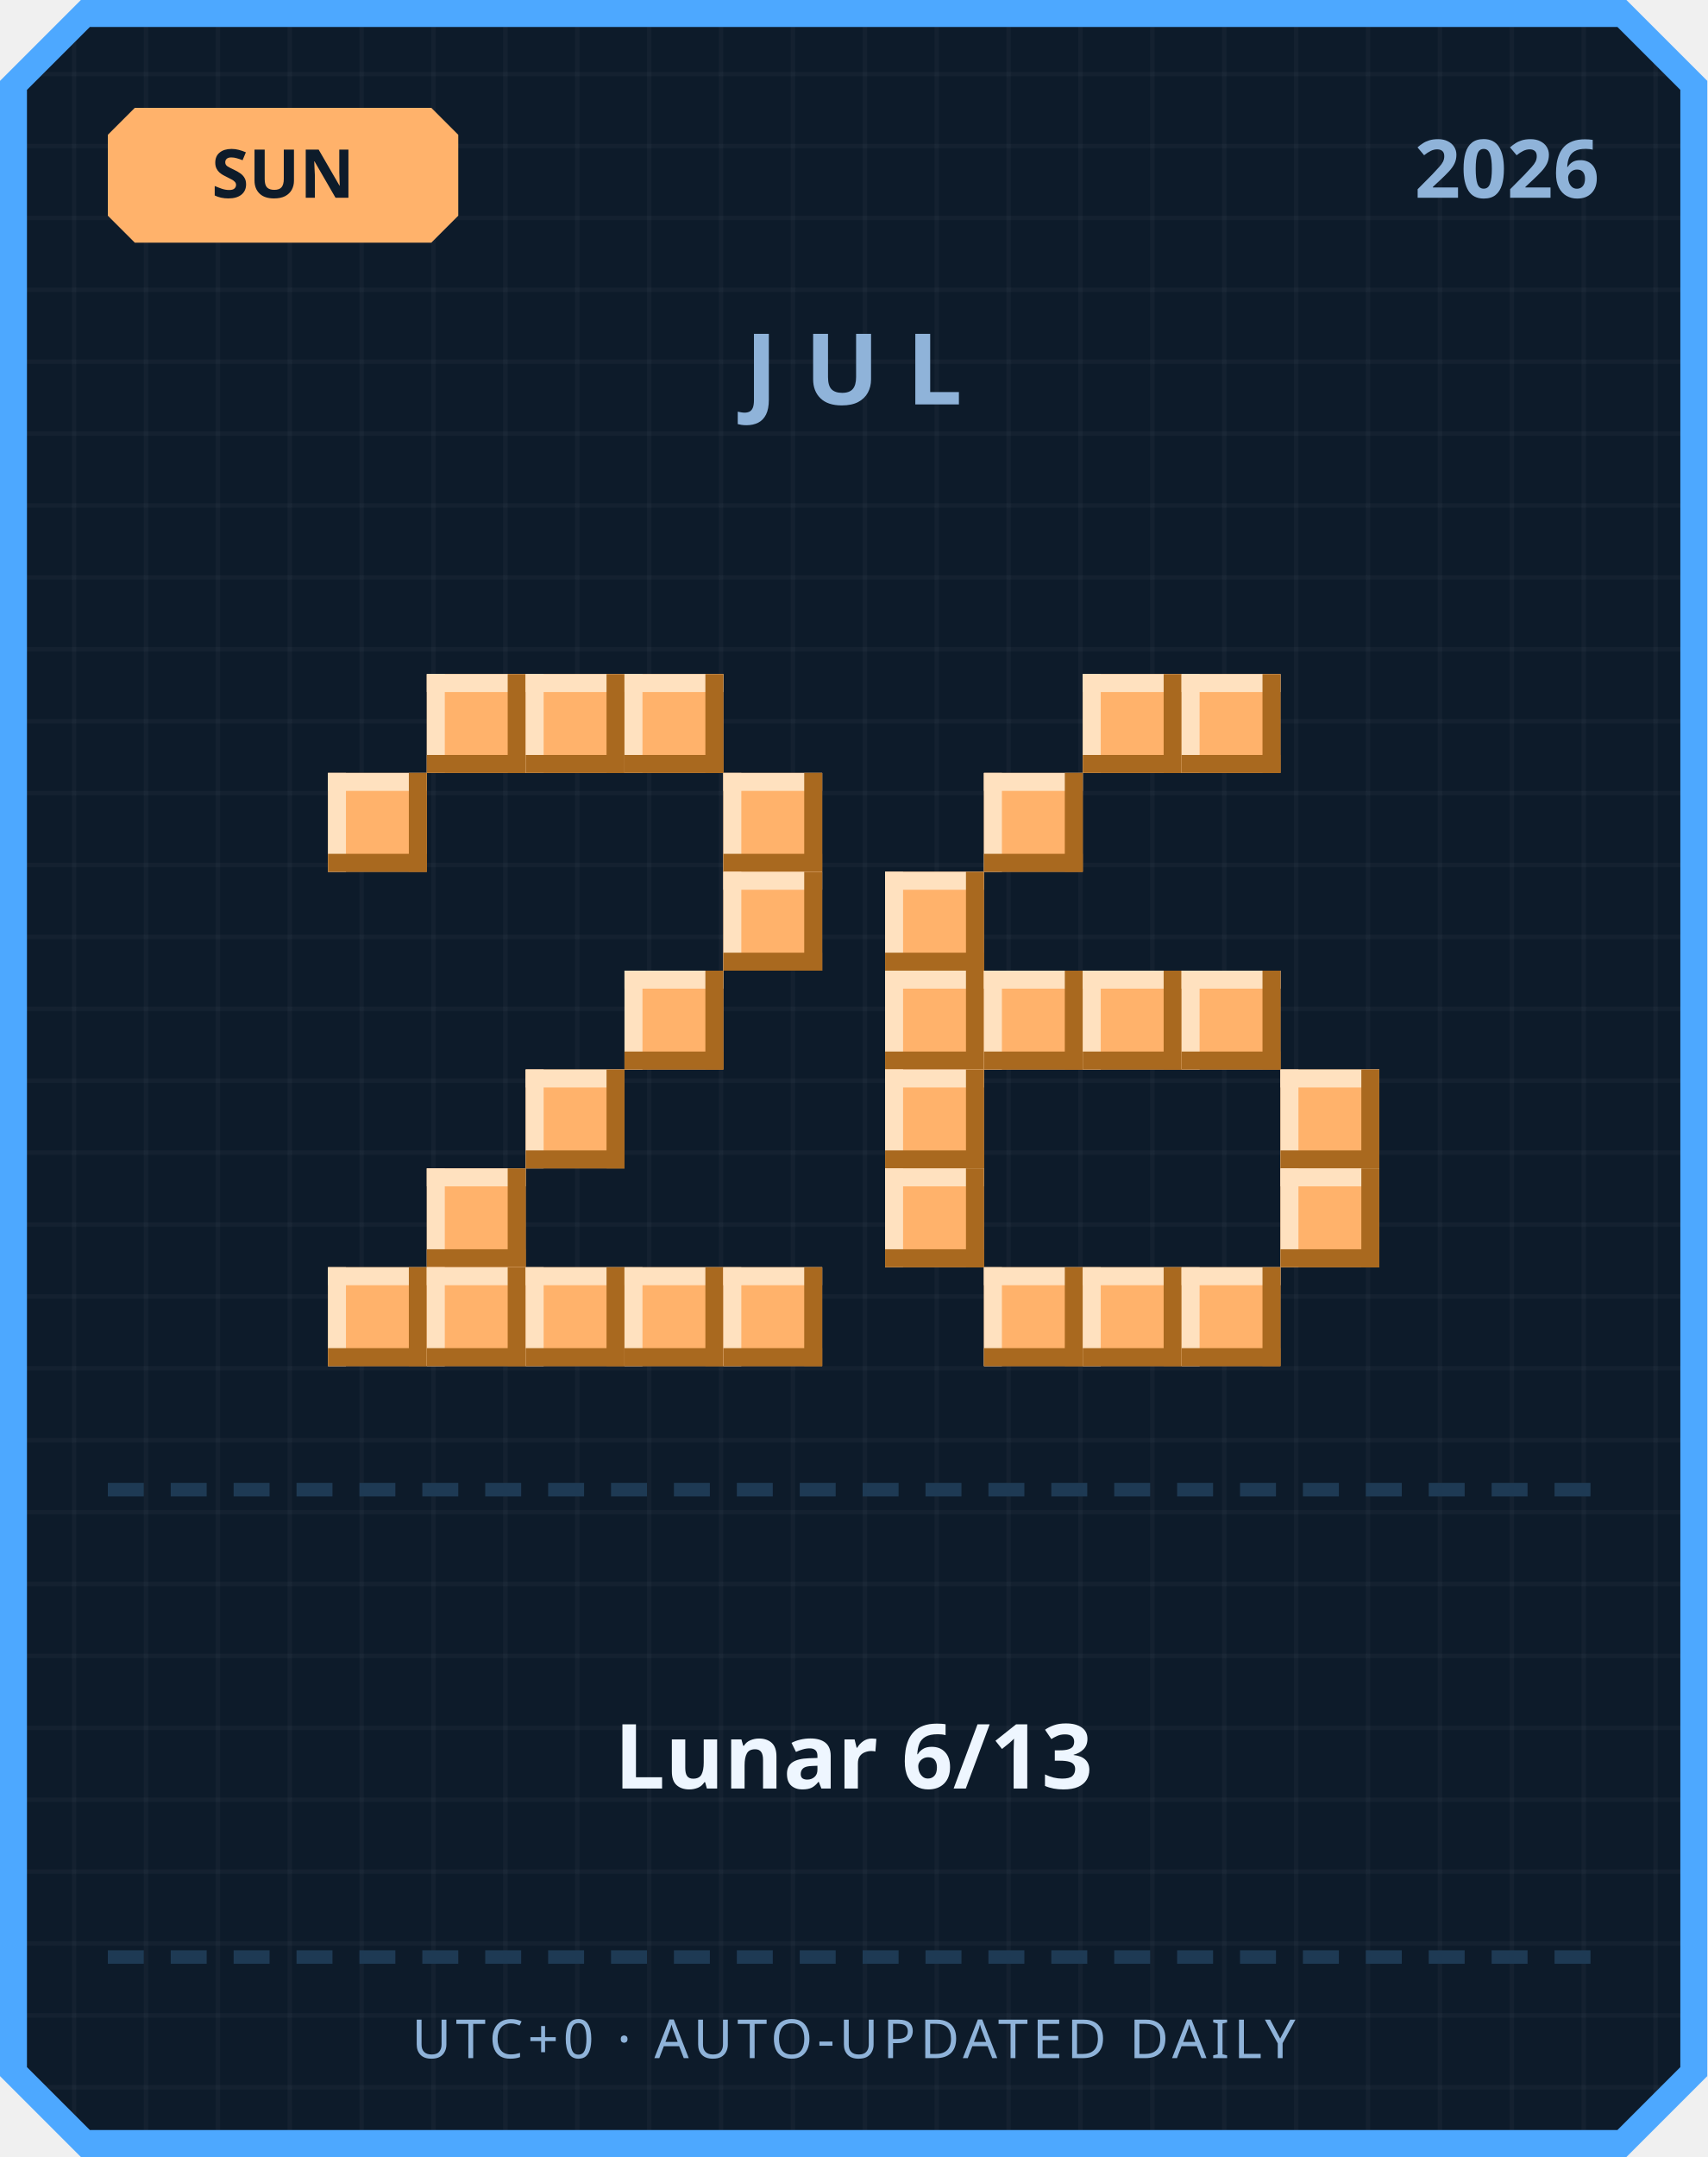
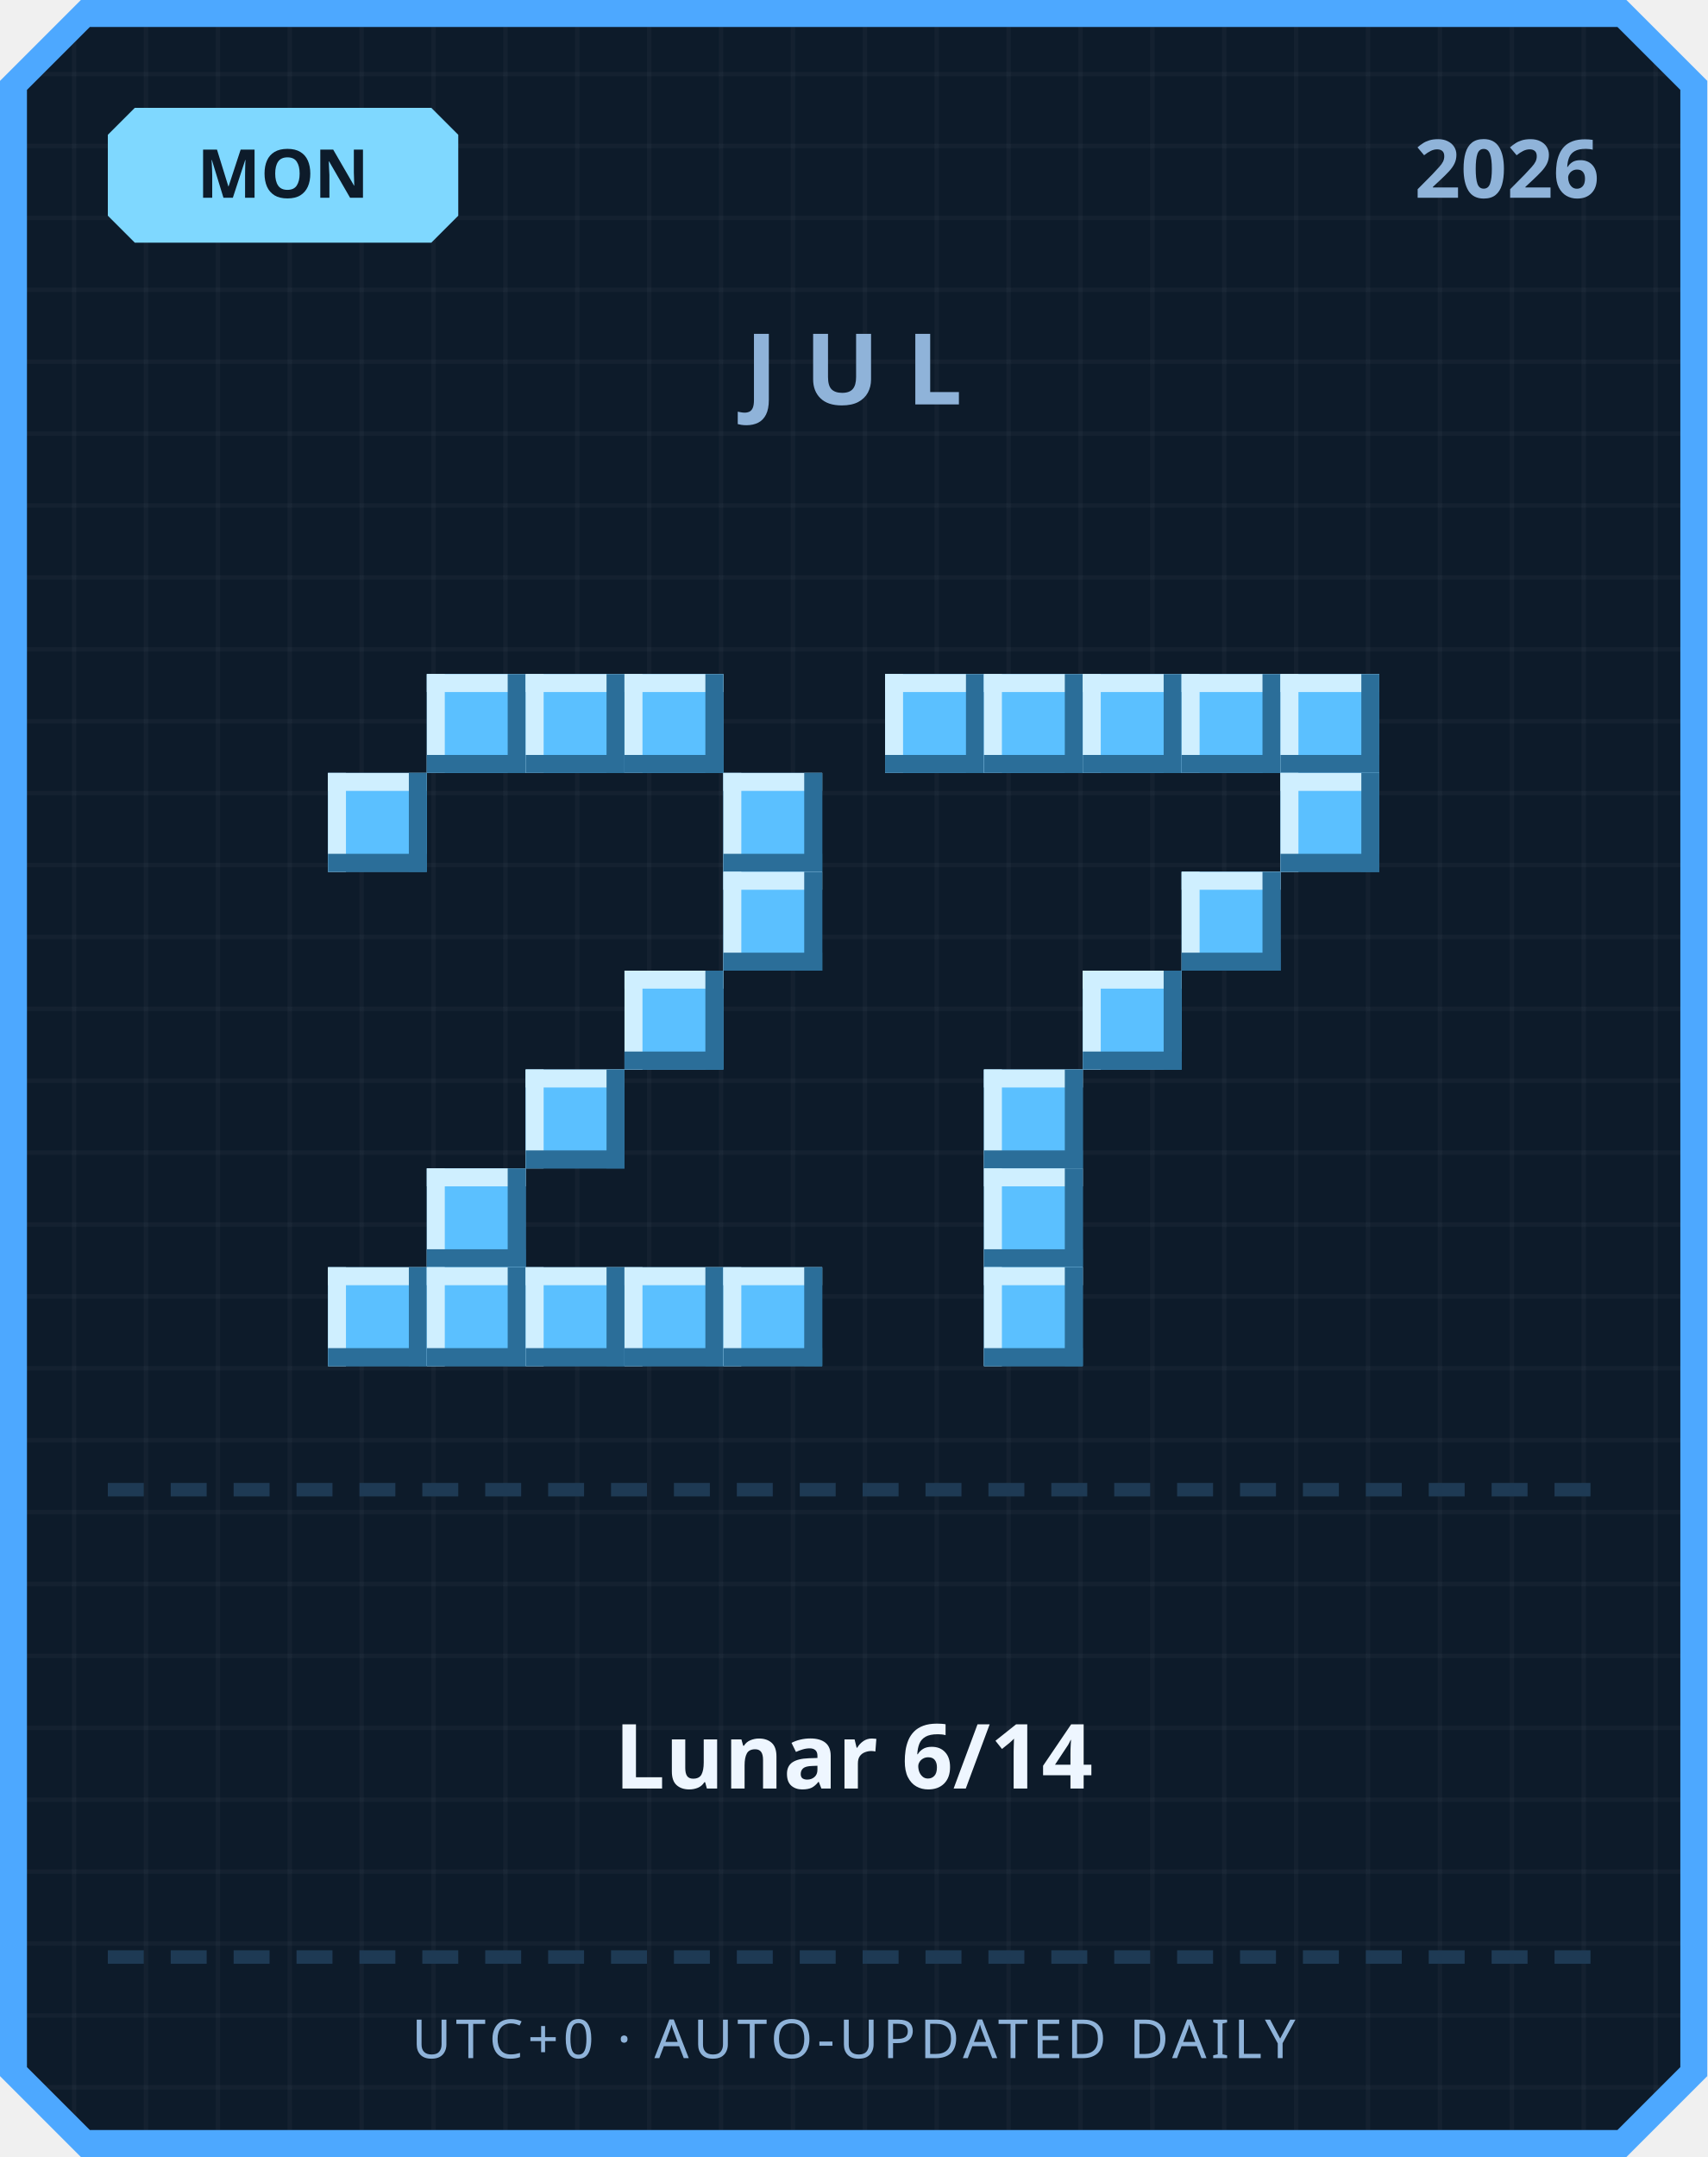
<svg xmlns="http://www.w3.org/2000/svg" width="380" height="480" viewBox="0 0 380 480">
  <defs>
    <pattern id="grid" width="16" height="16" patternUnits="userSpaceOnUse">
      <rect width="16" height="16" fill="#0d1b2a" />
      <rect width="1" height="16" fill="#ffffff" opacity="0.03" />
      <rect width="16" height="1" fill="#ffffff" opacity="0.03" />
    </pattern>
  </defs>
  <path d="M 18,0 L 362,0 L 380,18 L 380,462 L 362,480 L 18,480 L 0,462 L 0,18 Z" fill="#4da8ff" />
  <path d="M 20,6 L 360,6 L 374,20 L 374,460 L 360,474 L 20,474 L 6,460 L 6,20 Z" fill="url(#grid)" />
-   <path d="M 30,24 L 96,24 L 102,30 L 102,48 L 96,54 L 30,54 L 24,48 L 24,30 Z" fill="#ffb26b" />
-   <text x="63" y="44" text-anchor="middle" font-family="'Segoe UI', sans-serif" font-size="15" font-weight="700" fill="#0d1b2a">SUN</text>
+   <path d="M 30,24 L 96,24 L 102,30 L 102,48 L 96,54 L 30,54 L 24,48 L 24,30 Z" fill="#7fd8ff" />
+   <text x="63" y="44" text-anchor="middle" font-family="'Segoe UI', sans-serif" font-size="15" font-weight="700" fill="#0d1b2a">MON</text>
  <text x="356" y="44" text-anchor="end" font-family="'Segoe UI', sans-serif" font-size="18" font-weight="700" fill="#8fb3d9">2026</text>
  <text x="190" y="90" text-anchor="middle" font-family="'Segoe UI', sans-serif" font-size="22" font-weight="700" letter-spacing="6" fill="#8fb3d9">JUL</text>
-   <rect x="95" y="150" width="22" height="22" fill="#ffb26b" />
-   <rect x="95" y="150" width="22" height="4" fill="#ffe1bf" />
-   <rect x="95" y="150" width="4" height="22" fill="#ffe1bf" />
-   <rect x="95" y="168" width="22" height="4" fill="#a9691f" />
-   <rect x="113" y="150" width="4" height="22" fill="#a9691f" />
-   <rect x="117" y="150" width="22" height="22" fill="#ffb26b" />
-   <rect x="117" y="150" width="22" height="4" fill="#ffe1bf" />
-   <rect x="117" y="150" width="4" height="22" fill="#ffe1bf" />
-   <rect x="117" y="168" width="22" height="4" fill="#a9691f" />
-   <rect x="135" y="150" width="4" height="22" fill="#a9691f" />
-   <rect x="139" y="150" width="22" height="22" fill="#ffb26b" />
-   <rect x="139" y="150" width="22" height="4" fill="#ffe1bf" />
-   <rect x="139" y="150" width="4" height="22" fill="#ffe1bf" />
-   <rect x="139" y="168" width="22" height="4" fill="#a9691f" />
-   <rect x="157" y="150" width="4" height="22" fill="#a9691f" />
-   <rect x="73" y="172" width="22" height="22" fill="#ffb26b" />
-   <rect x="73" y="172" width="22" height="4" fill="#ffe1bf" />
-   <rect x="73" y="172" width="4" height="22" fill="#ffe1bf" />
-   <rect x="73" y="190" width="22" height="4" fill="#a9691f" />
-   <rect x="91" y="172" width="4" height="22" fill="#a9691f" />
-   <rect x="161" y="172" width="22" height="22" fill="#ffb26b" />
-   <rect x="161" y="172" width="22" height="4" fill="#ffe1bf" />
-   <rect x="161" y="172" width="4" height="22" fill="#ffe1bf" />
-   <rect x="161" y="190" width="22" height="4" fill="#a9691f" />
-   <rect x="179" y="172" width="4" height="22" fill="#a9691f" />
-   <rect x="161" y="194" width="22" height="22" fill="#ffb26b" />
-   <rect x="161" y="194" width="22" height="4" fill="#ffe1bf" />
-   <rect x="161" y="194" width="4" height="22" fill="#ffe1bf" />
-   <rect x="161" y="212" width="22" height="4" fill="#a9691f" />
-   <rect x="179" y="194" width="4" height="22" fill="#a9691f" />
-   <rect x="139" y="216" width="22" height="22" fill="#ffb26b" />
-   <rect x="139" y="216" width="22" height="4" fill="#ffe1bf" />
-   <rect x="139" y="216" width="4" height="22" fill="#ffe1bf" />
-   <rect x="139" y="234" width="22" height="4" fill="#a9691f" />
-   <rect x="157" y="216" width="4" height="22" fill="#a9691f" />
-   <rect x="117" y="238" width="22" height="22" fill="#ffb26b" />
-   <rect x="117" y="238" width="22" height="4" fill="#ffe1bf" />
-   <rect x="117" y="238" width="4" height="22" fill="#ffe1bf" />
-   <rect x="117" y="256" width="22" height="4" fill="#a9691f" />
-   <rect x="135" y="238" width="4" height="22" fill="#a9691f" />
-   <rect x="95" y="260" width="22" height="22" fill="#ffb26b" />
-   <rect x="95" y="260" width="22" height="4" fill="#ffe1bf" />
-   <rect x="95" y="260" width="4" height="22" fill="#ffe1bf" />
-   <rect x="95" y="278" width="22" height="4" fill="#a9691f" />
-   <rect x="113" y="260" width="4" height="22" fill="#a9691f" />
-   <rect x="73" y="282" width="22" height="22" fill="#ffb26b" />
-   <rect x="73" y="282" width="22" height="4" fill="#ffe1bf" />
-   <rect x="73" y="282" width="4" height="22" fill="#ffe1bf" />
-   <rect x="73" y="300" width="22" height="4" fill="#a9691f" />
-   <rect x="91" y="282" width="4" height="22" fill="#a9691f" />
-   <rect x="95" y="282" width="22" height="22" fill="#ffb26b" />
-   <rect x="95" y="282" width="22" height="4" fill="#ffe1bf" />
-   <rect x="95" y="282" width="4" height="22" fill="#ffe1bf" />
-   <rect x="95" y="300" width="22" height="4" fill="#a9691f" />
-   <rect x="113" y="282" width="4" height="22" fill="#a9691f" />
-   <rect x="117" y="282" width="22" height="22" fill="#ffb26b" />
-   <rect x="117" y="282" width="22" height="4" fill="#ffe1bf" />
-   <rect x="117" y="282" width="4" height="22" fill="#ffe1bf" />
-   <rect x="117" y="300" width="22" height="4" fill="#a9691f" />
-   <rect x="135" y="282" width="4" height="22" fill="#a9691f" />
-   <rect x="139" y="282" width="22" height="22" fill="#ffb26b" />
-   <rect x="139" y="282" width="22" height="4" fill="#ffe1bf" />
-   <rect x="139" y="282" width="4" height="22" fill="#ffe1bf" />
-   <rect x="139" y="300" width="22" height="4" fill="#a9691f" />
-   <rect x="157" y="282" width="4" height="22" fill="#a9691f" />
-   <rect x="161" y="282" width="22" height="22" fill="#ffb26b" />
-   <rect x="161" y="282" width="22" height="4" fill="#ffe1bf" />
-   <rect x="161" y="282" width="4" height="22" fill="#ffe1bf" />
-   <rect x="161" y="300" width="22" height="4" fill="#a9691f" />
-   <rect x="179" y="282" width="4" height="22" fill="#a9691f" />
-   <rect x="241" y="150" width="22" height="22" fill="#ffb26b" />
-   <rect x="241" y="150" width="22" height="4" fill="#ffe1bf" />
-   <rect x="241" y="150" width="4" height="22" fill="#ffe1bf" />
-   <rect x="241" y="168" width="22" height="4" fill="#a9691f" />
-   <rect x="259" y="150" width="4" height="22" fill="#a9691f" />
-   <rect x="263" y="150" width="22" height="22" fill="#ffb26b" />
-   <rect x="263" y="150" width="22" height="4" fill="#ffe1bf" />
-   <rect x="263" y="150" width="4" height="22" fill="#ffe1bf" />
-   <rect x="263" y="168" width="22" height="4" fill="#a9691f" />
-   <rect x="281" y="150" width="4" height="22" fill="#a9691f" />
-   <rect x="219" y="172" width="22" height="22" fill="#ffb26b" />
-   <rect x="219" y="172" width="22" height="4" fill="#ffe1bf" />
-   <rect x="219" y="172" width="4" height="22" fill="#ffe1bf" />
-   <rect x="219" y="190" width="22" height="4" fill="#a9691f" />
-   <rect x="237" y="172" width="4" height="22" fill="#a9691f" />
-   <rect x="197" y="194" width="22" height="22" fill="#ffb26b" />
-   <rect x="197" y="194" width="22" height="4" fill="#ffe1bf" />
-   <rect x="197" y="194" width="4" height="22" fill="#ffe1bf" />
-   <rect x="197" y="212" width="22" height="4" fill="#a9691f" />
-   <rect x="215" y="194" width="4" height="22" fill="#a9691f" />
-   <rect x="197" y="216" width="22" height="22" fill="#ffb26b" />
-   <rect x="197" y="216" width="22" height="4" fill="#ffe1bf" />
-   <rect x="197" y="216" width="4" height="22" fill="#ffe1bf" />
-   <rect x="197" y="234" width="22" height="4" fill="#a9691f" />
-   <rect x="215" y="216" width="4" height="22" fill="#a9691f" />
-   <rect x="219" y="216" width="22" height="22" fill="#ffb26b" />
-   <rect x="219" y="216" width="22" height="4" fill="#ffe1bf" />
-   <rect x="219" y="216" width="4" height="22" fill="#ffe1bf" />
-   <rect x="219" y="234" width="22" height="4" fill="#a9691f" />
-   <rect x="237" y="216" width="4" height="22" fill="#a9691f" />
-   <rect x="241" y="216" width="22" height="22" fill="#ffb26b" />
-   <rect x="241" y="216" width="22" height="4" fill="#ffe1bf" />
-   <rect x="241" y="216" width="4" height="22" fill="#ffe1bf" />
-   <rect x="241" y="234" width="22" height="4" fill="#a9691f" />
-   <rect x="259" y="216" width="4" height="22" fill="#a9691f" />
-   <rect x="263" y="216" width="22" height="22" fill="#ffb26b" />
-   <rect x="263" y="216" width="22" height="4" fill="#ffe1bf" />
-   <rect x="263" y="216" width="4" height="22" fill="#ffe1bf" />
-   <rect x="263" y="234" width="22" height="4" fill="#a9691f" />
-   <rect x="281" y="216" width="4" height="22" fill="#a9691f" />
-   <rect x="197" y="238" width="22" height="22" fill="#ffb26b" />
-   <rect x="197" y="238" width="22" height="4" fill="#ffe1bf" />
-   <rect x="197" y="238" width="4" height="22" fill="#ffe1bf" />
-   <rect x="197" y="256" width="22" height="4" fill="#a9691f" />
-   <rect x="215" y="238" width="4" height="22" fill="#a9691f" />
-   <rect x="285" y="238" width="22" height="22" fill="#ffb26b" />
-   <rect x="285" y="238" width="22" height="4" fill="#ffe1bf" />
-   <rect x="285" y="238" width="4" height="22" fill="#ffe1bf" />
-   <rect x="285" y="256" width="22" height="4" fill="#a9691f" />
-   <rect x="303" y="238" width="4" height="22" fill="#a9691f" />
-   <rect x="197" y="260" width="22" height="22" fill="#ffb26b" />
-   <rect x="197" y="260" width="22" height="4" fill="#ffe1bf" />
-   <rect x="197" y="260" width="4" height="22" fill="#ffe1bf" />
-   <rect x="197" y="278" width="22" height="4" fill="#a9691f" />
-   <rect x="215" y="260" width="4" height="22" fill="#a9691f" />
-   <rect x="285" y="260" width="22" height="22" fill="#ffb26b" />
-   <rect x="285" y="260" width="22" height="4" fill="#ffe1bf" />
-   <rect x="285" y="260" width="4" height="22" fill="#ffe1bf" />
-   <rect x="285" y="278" width="22" height="4" fill="#a9691f" />
-   <rect x="303" y="260" width="4" height="22" fill="#a9691f" />
-   <rect x="219" y="282" width="22" height="22" fill="#ffb26b" />
-   <rect x="219" y="282" width="22" height="4" fill="#ffe1bf" />
-   <rect x="219" y="282" width="4" height="22" fill="#ffe1bf" />
-   <rect x="219" y="300" width="22" height="4" fill="#a9691f" />
-   <rect x="237" y="282" width="4" height="22" fill="#a9691f" />
-   <rect x="241" y="282" width="22" height="22" fill="#ffb26b" />
-   <rect x="241" y="282" width="22" height="4" fill="#ffe1bf" />
-   <rect x="241" y="282" width="4" height="22" fill="#ffe1bf" />
-   <rect x="241" y="300" width="22" height="4" fill="#a9691f" />
-   <rect x="259" y="282" width="4" height="22" fill="#a9691f" />
-   <rect x="263" y="282" width="22" height="22" fill="#ffb26b" />
-   <rect x="263" y="282" width="22" height="4" fill="#ffe1bf" />
-   <rect x="263" y="282" width="4" height="22" fill="#ffe1bf" />
-   <rect x="263" y="300" width="22" height="4" fill="#a9691f" />
-   <rect x="281" y="282" width="4" height="22" fill="#a9691f" />
+   <rect x="95" y="150" width="22" height="22" fill="#5bc0ff" />
+   <rect x="95" y="150" width="22" height="4" fill="#cfefff" />
+   <rect x="95" y="150" width="4" height="22" fill="#cfefff" />
+   <rect x="95" y="168" width="22" height="4" fill="#2b6e99" />
+   <rect x="113" y="150" width="4" height="22" fill="#2b6e99" />
+   <rect x="117" y="150" width="22" height="22" fill="#5bc0ff" />
+   <rect x="117" y="150" width="22" height="4" fill="#cfefff" />
+   <rect x="117" y="150" width="4" height="22" fill="#cfefff" />
+   <rect x="117" y="168" width="22" height="4" fill="#2b6e99" />
+   <rect x="135" y="150" width="4" height="22" fill="#2b6e99" />
+   <rect x="139" y="150" width="22" height="22" fill="#5bc0ff" />
+   <rect x="139" y="150" width="22" height="4" fill="#cfefff" />
+   <rect x="139" y="150" width="4" height="22" fill="#cfefff" />
+   <rect x="139" y="168" width="22" height="4" fill="#2b6e99" />
+   <rect x="157" y="150" width="4" height="22" fill="#2b6e99" />
+   <rect x="73" y="172" width="22" height="22" fill="#5bc0ff" />
+   <rect x="73" y="172" width="22" height="4" fill="#cfefff" />
+   <rect x="73" y="172" width="4" height="22" fill="#cfefff" />
+   <rect x="73" y="190" width="22" height="4" fill="#2b6e99" />
+   <rect x="91" y="172" width="4" height="22" fill="#2b6e99" />
+   <rect x="161" y="172" width="22" height="22" fill="#5bc0ff" />
+   <rect x="161" y="172" width="22" height="4" fill="#cfefff" />
+   <rect x="161" y="172" width="4" height="22" fill="#cfefff" />
+   <rect x="161" y="190" width="22" height="4" fill="#2b6e99" />
+   <rect x="179" y="172" width="4" height="22" fill="#2b6e99" />
+   <rect x="161" y="194" width="22" height="22" fill="#5bc0ff" />
+   <rect x="161" y="194" width="22" height="4" fill="#cfefff" />
+   <rect x="161" y="194" width="4" height="22" fill="#cfefff" />
+   <rect x="161" y="212" width="22" height="4" fill="#2b6e99" />
+   <rect x="179" y="194" width="4" height="22" fill="#2b6e99" />
+   <rect x="139" y="216" width="22" height="22" fill="#5bc0ff" />
+   <rect x="139" y="216" width="22" height="4" fill="#cfefff" />
+   <rect x="139" y="216" width="4" height="22" fill="#cfefff" />
+   <rect x="139" y="234" width="22" height="4" fill="#2b6e99" />
+   <rect x="157" y="216" width="4" height="22" fill="#2b6e99" />
+   <rect x="117" y="238" width="22" height="22" fill="#5bc0ff" />
+   <rect x="117" y="238" width="22" height="4" fill="#cfefff" />
+   <rect x="117" y="238" width="4" height="22" fill="#cfefff" />
+   <rect x="117" y="256" width="22" height="4" fill="#2b6e99" />
+   <rect x="135" y="238" width="4" height="22" fill="#2b6e99" />
+   <rect x="95" y="260" width="22" height="22" fill="#5bc0ff" />
+   <rect x="95" y="260" width="22" height="4" fill="#cfefff" />
+   <rect x="95" y="260" width="4" height="22" fill="#cfefff" />
+   <rect x="95" y="278" width="22" height="4" fill="#2b6e99" />
+   <rect x="113" y="260" width="4" height="22" fill="#2b6e99" />
+   <rect x="73" y="282" width="22" height="22" fill="#5bc0ff" />
+   <rect x="73" y="282" width="22" height="4" fill="#cfefff" />
+   <rect x="73" y="282" width="4" height="22" fill="#cfefff" />
+   <rect x="73" y="300" width="22" height="4" fill="#2b6e99" />
+   <rect x="91" y="282" width="4" height="22" fill="#2b6e99" />
+   <rect x="95" y="282" width="22" height="22" fill="#5bc0ff" />
+   <rect x="95" y="282" width="22" height="4" fill="#cfefff" />
+   <rect x="95" y="282" width="4" height="22" fill="#cfefff" />
+   <rect x="95" y="300" width="22" height="4" fill="#2b6e99" />
+   <rect x="113" y="282" width="4" height="22" fill="#2b6e99" />
+   <rect x="117" y="282" width="22" height="22" fill="#5bc0ff" />
+   <rect x="117" y="282" width="22" height="4" fill="#cfefff" />
+   <rect x="117" y="282" width="4" height="22" fill="#cfefff" />
+   <rect x="117" y="300" width="22" height="4" fill="#2b6e99" />
+   <rect x="135" y="282" width="4" height="22" fill="#2b6e99" />
+   <rect x="139" y="282" width="22" height="22" fill="#5bc0ff" />
+   <rect x="139" y="282" width="22" height="4" fill="#cfefff" />
+   <rect x="139" y="282" width="4" height="22" fill="#cfefff" />
+   <rect x="139" y="300" width="22" height="4" fill="#2b6e99" />
+   <rect x="157" y="282" width="4" height="22" fill="#2b6e99" />
+   <rect x="161" y="282" width="22" height="22" fill="#5bc0ff" />
+   <rect x="161" y="282" width="22" height="4" fill="#cfefff" />
+   <rect x="161" y="282" width="4" height="22" fill="#cfefff" />
+   <rect x="161" y="300" width="22" height="4" fill="#2b6e99" />
+   <rect x="179" y="282" width="4" height="22" fill="#2b6e99" />
+   <rect x="197" y="150" width="22" height="22" fill="#5bc0ff" />
+   <rect x="197" y="150" width="22" height="4" fill="#cfefff" />
+   <rect x="197" y="150" width="4" height="22" fill="#cfefff" />
+   <rect x="197" y="168" width="22" height="4" fill="#2b6e99" />
+   <rect x="215" y="150" width="4" height="22" fill="#2b6e99" />
+   <rect x="219" y="150" width="22" height="22" fill="#5bc0ff" />
+   <rect x="219" y="150" width="22" height="4" fill="#cfefff" />
+   <rect x="219" y="150" width="4" height="22" fill="#cfefff" />
+   <rect x="219" y="168" width="22" height="4" fill="#2b6e99" />
+   <rect x="237" y="150" width="4" height="22" fill="#2b6e99" />
+   <rect x="241" y="150" width="22" height="22" fill="#5bc0ff" />
+   <rect x="241" y="150" width="22" height="4" fill="#cfefff" />
+   <rect x="241" y="150" width="4" height="22" fill="#cfefff" />
+   <rect x="241" y="168" width="22" height="4" fill="#2b6e99" />
+   <rect x="259" y="150" width="4" height="22" fill="#2b6e99" />
+   <rect x="263" y="150" width="22" height="22" fill="#5bc0ff" />
+   <rect x="263" y="150" width="22" height="4" fill="#cfefff" />
+   <rect x="263" y="150" width="4" height="22" fill="#cfefff" />
+   <rect x="263" y="168" width="22" height="4" fill="#2b6e99" />
+   <rect x="281" y="150" width="4" height="22" fill="#2b6e99" />
+   <rect x="285" y="150" width="22" height="22" fill="#5bc0ff" />
+   <rect x="285" y="150" width="22" height="4" fill="#cfefff" />
+   <rect x="285" y="150" width="4" height="22" fill="#cfefff" />
+   <rect x="285" y="168" width="22" height="4" fill="#2b6e99" />
+   <rect x="303" y="150" width="4" height="22" fill="#2b6e99" />
+   <rect x="285" y="172" width="22" height="22" fill="#5bc0ff" />
+   <rect x="285" y="172" width="22" height="4" fill="#cfefff" />
+   <rect x="285" y="172" width="4" height="22" fill="#cfefff" />
+   <rect x="285" y="190" width="22" height="4" fill="#2b6e99" />
+   <rect x="303" y="172" width="4" height="22" fill="#2b6e99" />
+   <rect x="263" y="194" width="22" height="22" fill="#5bc0ff" />
+   <rect x="263" y="194" width="22" height="4" fill="#cfefff" />
+   <rect x="263" y="194" width="4" height="22" fill="#cfefff" />
+   <rect x="263" y="212" width="22" height="4" fill="#2b6e99" />
+   <rect x="281" y="194" width="4" height="22" fill="#2b6e99" />
+   <rect x="241" y="216" width="22" height="22" fill="#5bc0ff" />
+   <rect x="241" y="216" width="22" height="4" fill="#cfefff" />
+   <rect x="241" y="216" width="4" height="22" fill="#cfefff" />
+   <rect x="241" y="234" width="22" height="4" fill="#2b6e99" />
+   <rect x="259" y="216" width="4" height="22" fill="#2b6e99" />
+   <rect x="219" y="238" width="22" height="22" fill="#5bc0ff" />
+   <rect x="219" y="238" width="22" height="4" fill="#cfefff" />
+   <rect x="219" y="238" width="4" height="22" fill="#cfefff" />
+   <rect x="219" y="256" width="22" height="4" fill="#2b6e99" />
+   <rect x="237" y="238" width="4" height="22" fill="#2b6e99" />
+   <rect x="219" y="260" width="22" height="22" fill="#5bc0ff" />
+   <rect x="219" y="260" width="22" height="4" fill="#cfefff" />
+   <rect x="219" y="260" width="4" height="22" fill="#cfefff" />
+   <rect x="219" y="278" width="22" height="4" fill="#2b6e99" />
+   <rect x="237" y="260" width="4" height="22" fill="#2b6e99" />
+   <rect x="219" y="282" width="22" height="22" fill="#5bc0ff" />
+   <rect x="219" y="282" width="22" height="4" fill="#cfefff" />
+   <rect x="219" y="282" width="4" height="22" fill="#cfefff" />
+   <rect x="219" y="300" width="22" height="4" fill="#2b6e99" />
+   <rect x="237" y="282" width="4" height="22" fill="#2b6e99" />
  <rect x="24" y="330" width="8" height="3" fill="#1e3a54" />
  <rect x="38" y="330" width="8" height="3" fill="#1e3a54" />
  <rect x="52" y="330" width="8" height="3" fill="#1e3a54" />
  <rect x="66" y="330" width="8" height="3" fill="#1e3a54" />
  <rect x="80" y="330" width="8" height="3" fill="#1e3a54" />
  <rect x="94" y="330" width="8" height="3" fill="#1e3a54" />
  <rect x="108" y="330" width="8" height="3" fill="#1e3a54" />
  <rect x="122" y="330" width="8" height="3" fill="#1e3a54" />
  <rect x="136" y="330" width="8" height="3" fill="#1e3a54" />
  <rect x="150" y="330" width="8" height="3" fill="#1e3a54" />
  <rect x="164" y="330" width="8" height="3" fill="#1e3a54" />
  <rect x="178" y="330" width="8" height="3" fill="#1e3a54" />
  <rect x="192" y="330" width="8" height="3" fill="#1e3a54" />
  <rect x="206" y="330" width="8" height="3" fill="#1e3a54" />
  <rect x="220" y="330" width="8" height="3" fill="#1e3a54" />
  <rect x="234" y="330" width="8" height="3" fill="#1e3a54" />
  <rect x="248" y="330" width="8" height="3" fill="#1e3a54" />
  <rect x="262" y="330" width="8" height="3" fill="#1e3a54" />
  <rect x="276" y="330" width="8" height="3" fill="#1e3a54" />
  <rect x="290" y="330" width="8" height="3" fill="#1e3a54" />
  <rect x="304" y="330" width="8" height="3" fill="#1e3a54" />
  <rect x="318" y="330" width="8" height="3" fill="#1e3a54" />
  <rect x="332" y="330" width="8" height="3" fill="#1e3a54" />
  <rect x="346" y="330" width="8" height="3" fill="#1e3a54" />
-   <text x="190" y="398" text-anchor="middle" font-family="'Segoe UI', 'Microsoft JhengHei', sans-serif" font-size="20" font-weight="700" fill="#eef6ff">Lunar 6/13</text>
+   <text x="190" y="398" text-anchor="middle" font-family="'Segoe UI', 'Microsoft JhengHei', sans-serif" font-size="20" font-weight="700" fill="#eef6ff">Lunar 6/14</text>
  <rect x="24" y="434" width="8" height="3" fill="#1e3a54" />
  <rect x="38" y="434" width="8" height="3" fill="#1e3a54" />
  <rect x="52" y="434" width="8" height="3" fill="#1e3a54" />
  <rect x="66" y="434" width="8" height="3" fill="#1e3a54" />
  <rect x="80" y="434" width="8" height="3" fill="#1e3a54" />
  <rect x="94" y="434" width="8" height="3" fill="#1e3a54" />
  <rect x="108" y="434" width="8" height="3" fill="#1e3a54" />
  <rect x="122" y="434" width="8" height="3" fill="#1e3a54" />
  <rect x="136" y="434" width="8" height="3" fill="#1e3a54" />
  <rect x="150" y="434" width="8" height="3" fill="#1e3a54" />
  <rect x="164" y="434" width="8" height="3" fill="#1e3a54" />
  <rect x="178" y="434" width="8" height="3" fill="#1e3a54" />
  <rect x="192" y="434" width="8" height="3" fill="#1e3a54" />
  <rect x="206" y="434" width="8" height="3" fill="#1e3a54" />
  <rect x="220" y="434" width="8" height="3" fill="#1e3a54" />
  <rect x="234" y="434" width="8" height="3" fill="#1e3a54" />
  <rect x="248" y="434" width="8" height="3" fill="#1e3a54" />
  <rect x="262" y="434" width="8" height="3" fill="#1e3a54" />
  <rect x="276" y="434" width="8" height="3" fill="#1e3a54" />
  <rect x="290" y="434" width="8" height="3" fill="#1e3a54" />
  <rect x="304" y="434" width="8" height="3" fill="#1e3a54" />
  <rect x="318" y="434" width="8" height="3" fill="#1e3a54" />
  <rect x="332" y="434" width="8" height="3" fill="#1e3a54" />
  <rect x="346" y="434" width="8" height="3" fill="#1e3a54" />
  <text x="190" y="458" text-anchor="middle" font-family="'Segoe UI', sans-serif" font-size="12" letter-spacing="1" fill="#8fb3d9">UTC+0 · AUTO-UPDATED DAILY</text>
</svg>
